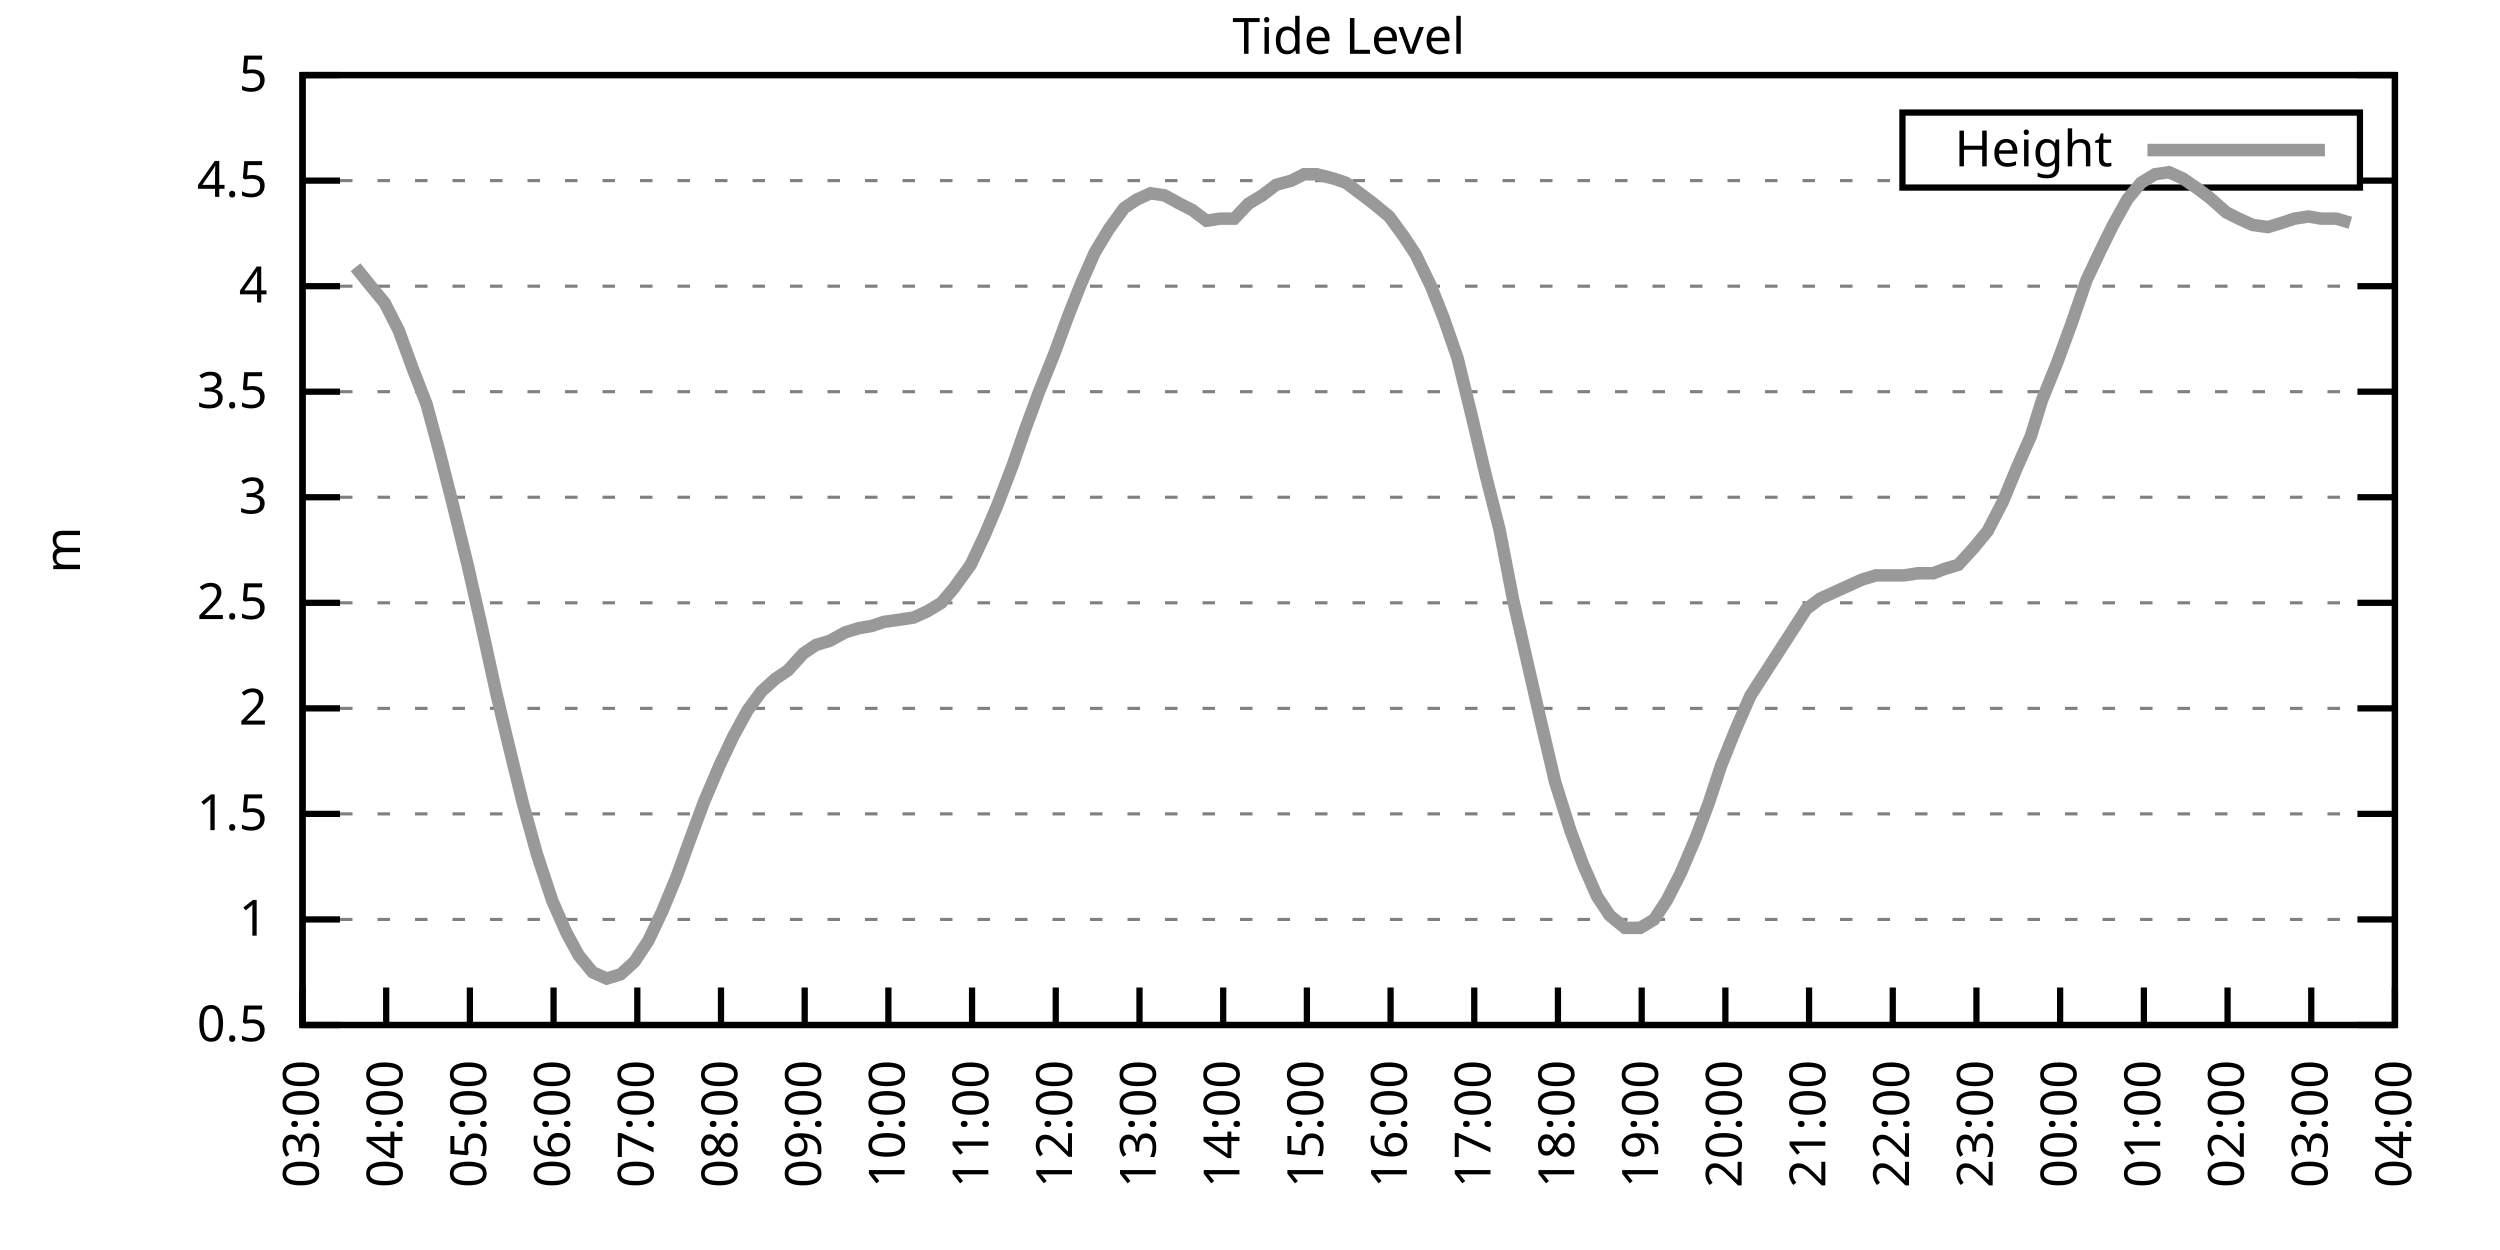
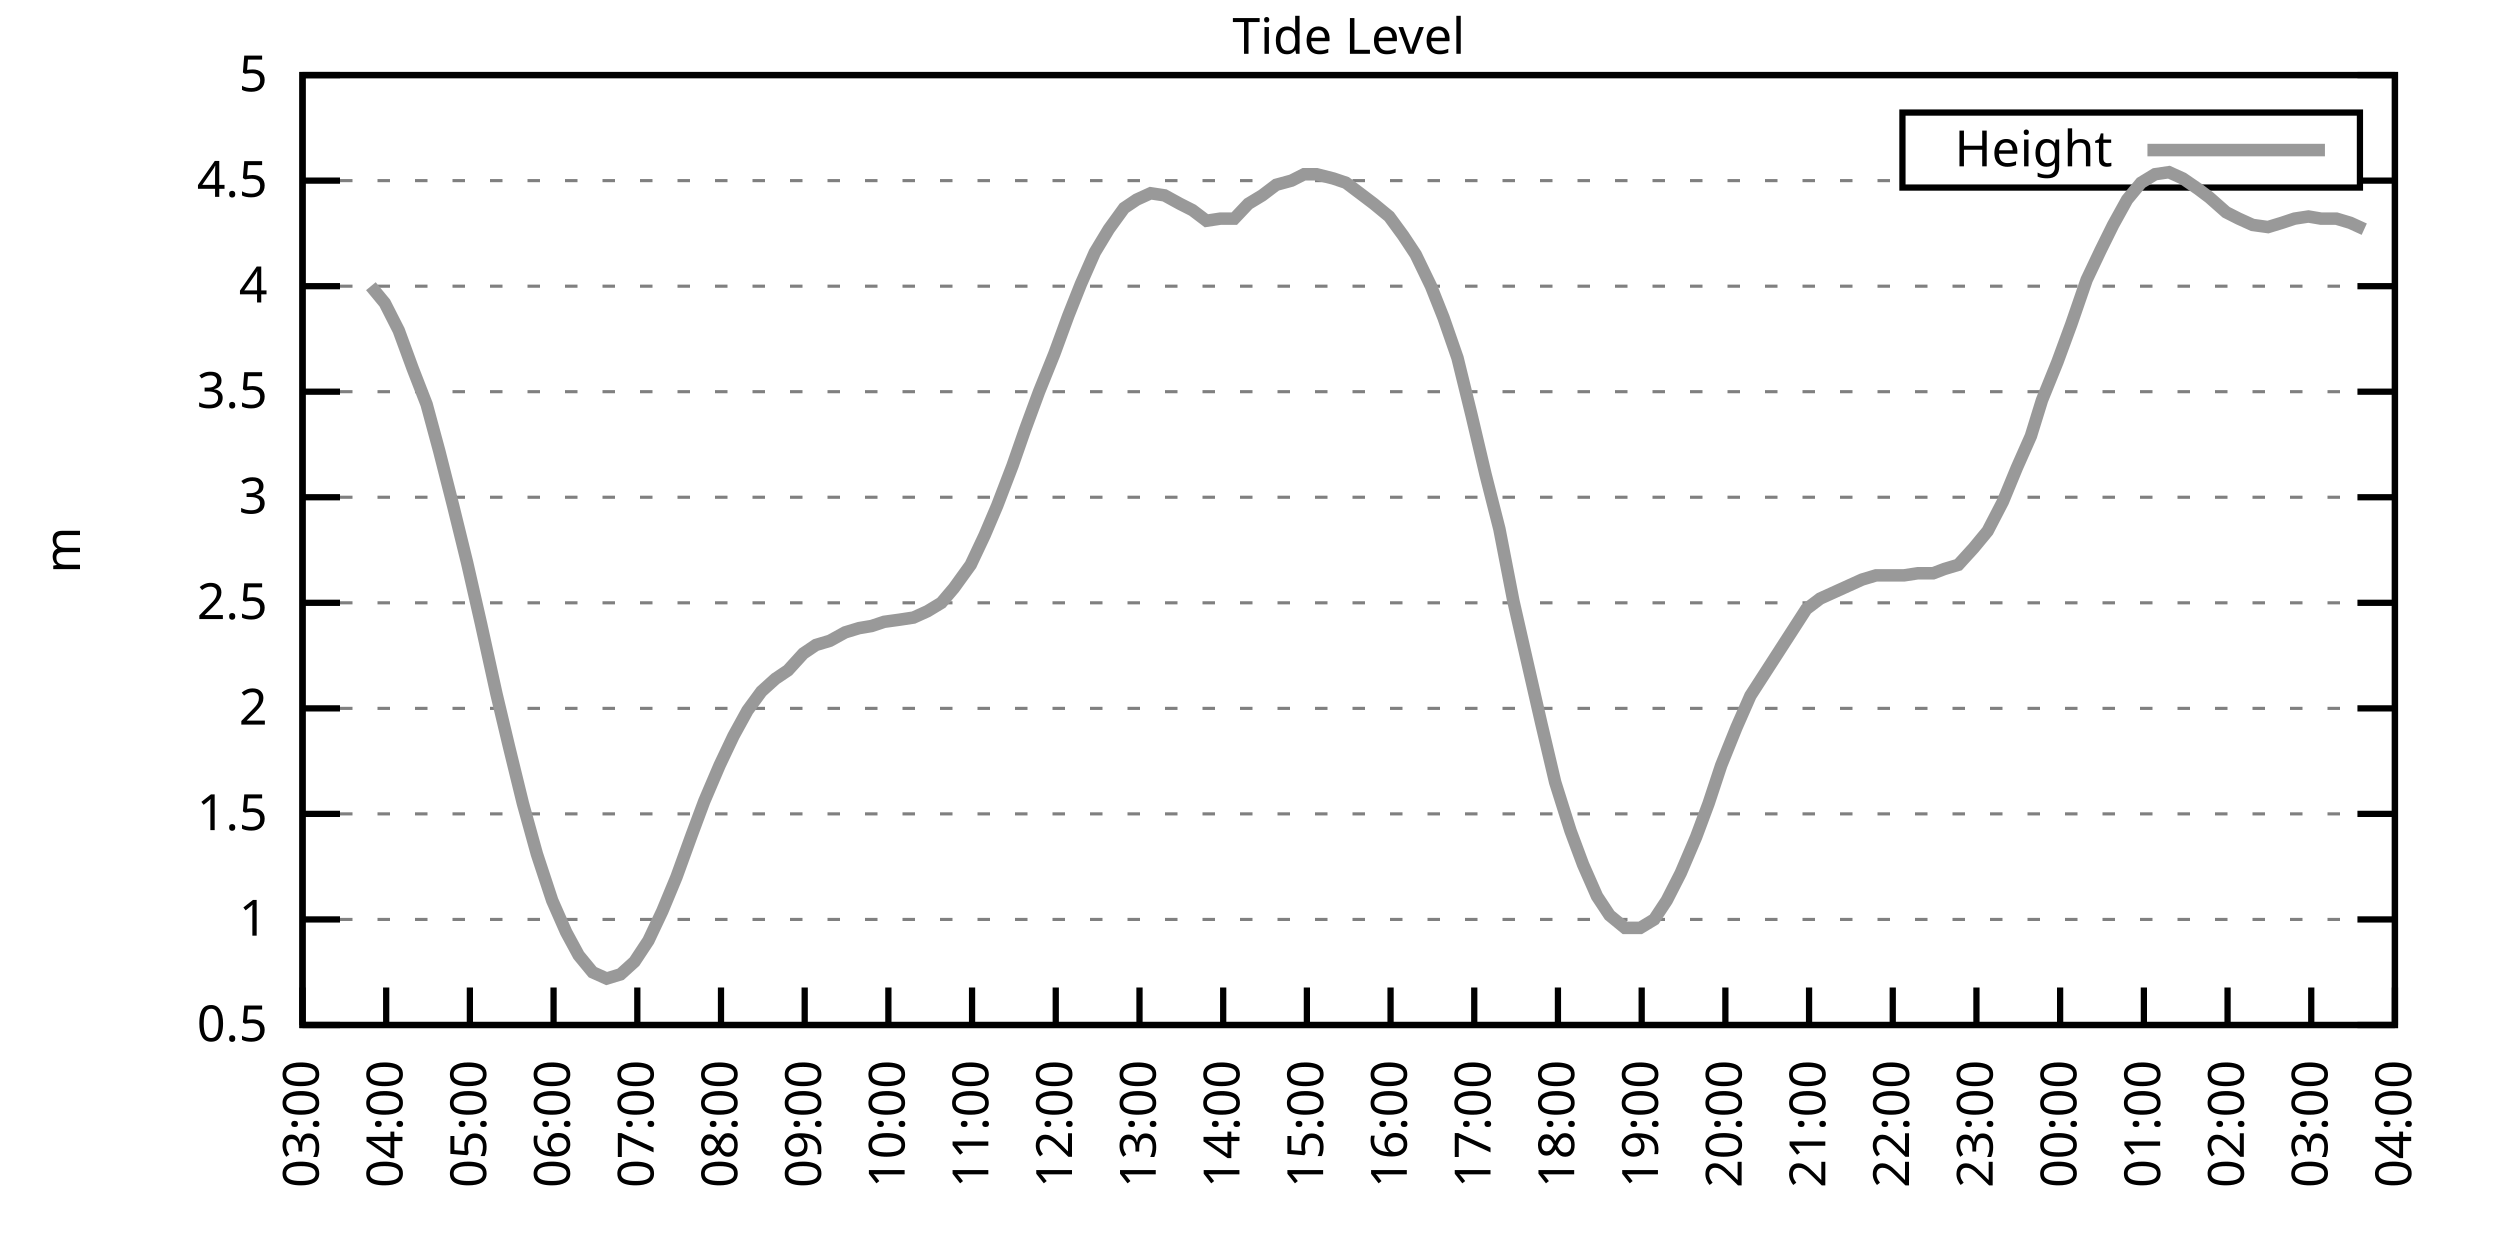
<svg xmlns="http://www.w3.org/2000/svg" xmlns:xlink="http://www.w3.org/1999/xlink" width="400" height="200" viewBox="0 0 400 200">
  <g id="gnuplot_canvas">
    <rect x="0" y="0" width="400" height="200" fill="none" />
    <defs>
      <circle id="gpDot" r="0.5" stroke-width="0.5" stroke="currentColor" />
      <path id="gpPt0" stroke-width="0.333" stroke="currentColor" d="M-1,0 h2 M0,-1 v2" />
      <path id="gpPt1" stroke-width="0.333" stroke="currentColor" d="M-1,-1 L1,1 M1,-1 L-1,1" />
      <path id="gpPt2" stroke-width="0.333" stroke="currentColor" d="M-1,0 L1,0 M0,-1 L0,1 M-1,-1 L1,1 M-1,1 L1,-1" />
      <rect id="gpPt3" stroke-width="0.333" stroke="currentColor" x="-1" y="-1" width="2" height="2" />
      <rect id="gpPt4" stroke-width="0.333" stroke="currentColor" fill="currentColor" x="-1" y="-1" width="2" height="2" />
      <circle id="gpPt5" stroke-width="0.333" stroke="currentColor" cx="0" cy="0" r="1" />
      <use xlink:href="#gpPt5" id="gpPt6" fill="currentColor" stroke="none" />
      <path id="gpPt7" stroke-width="0.333" stroke="currentColor" d="M0,-1.33 L-1.33,0.67 L1.33,0.67 z" />
      <use xlink:href="#gpPt7" id="gpPt8" fill="currentColor" stroke="none" />
      <use xlink:href="#gpPt7" id="gpPt9" stroke="currentColor" transform="rotate(180)" />
      <use xlink:href="#gpPt9" id="gpPt10" fill="currentColor" stroke="none" />
      <use xlink:href="#gpPt3" id="gpPt11" stroke="currentColor" transform="rotate(45)" />
      <use xlink:href="#gpPt11" id="gpPt12" fill="currentColor" stroke="none" />
      <path id="gpPt13" stroke-width="0.333" stroke="currentColor" d="M0,1.330 L1.265,0.411 L0.782,-1.067 L-0.782,-1.076 L-1.265,0.411 z" />
      <use xlink:href="#gpPt13" id="gpPt14" fill="currentColor" stroke="none" />
      <filter id="textbox" filterUnits="objectBoundingBox" x="0" y="0" height="1" width="1">
        <feFlood flood-color="white" flood-opacity="1" result="bgnd" />
        <feComposite in="SourceGraphic" in2="bgnd" operator="atop" />
      </filter>
      <filter id="greybox" filterUnits="objectBoundingBox" x="0" y="0" height="1" width="1">
        <feFlood flood-color="lightgrey" flood-opacity="1" result="grey" />
        <feComposite in="SourceGraphic" in2="grey" operator="atop" />
      </filter>
    </defs>
    <g fill="none" color="white" stroke="currentColor" stroke-width="1.00" stroke-linecap="butt" stroke-linejoin="miter">
</g>
    <g fill="none" color="black" stroke="currentColor" stroke-width="1.00" stroke-linecap="butt" stroke-linejoin="miter">
      <g stroke="none" shape-rendering="crispEdges">
        <polygon fill="rgb(255, 255, 255)" points="48.40,164.00 383.18,164.00 383.18,12.02 48.40,12.02 " />
      </g>
    </g>
    <g fill="none" color="black" stroke="currentColor" stroke-width="1.00" stroke-linecap="butt" stroke-linejoin="miter">
</g>
    <g fill="none" color="black" stroke="black" stroke-width="0.50" stroke-linecap="butt" stroke-linejoin="miter">
</g>
    <g fill="none" color="gray" stroke="currentColor" stroke-width="0.50" stroke-linecap="butt" stroke-linejoin="miter">
      <path stroke="gray" stroke-dasharray="2,4" class="gridline" d="M48.40,164.00 L383.19,164.00  " />
    </g>
    <g fill="none" color="gray" stroke="gray" stroke-width="1.00" stroke-linecap="butt" stroke-linejoin="miter">
</g>
    <g fill="none" color="black" stroke="currentColor" stroke-width="1.00" stroke-linecap="butt" stroke-linejoin="miter">
      <path stroke="black" d="M48.40,164.00 L54.40,164.00 M383.19,164.00 L377.19,164.00  " />
      <g transform="translate(42.80,166.60)" stroke="none" fill="black" font-family="Sans" font-size="8.00" text-anchor="end">
        <text>
          <tspan font-family="Sans"> 0.5</tspan>
        </text>
      </g>
    </g>
    <g fill="none" color="black" stroke="currentColor" stroke-width="1.00" stroke-linecap="butt" stroke-linejoin="miter">
</g>
    <g fill="none" color="black" stroke="black" stroke-width="0.50" stroke-linecap="butt" stroke-linejoin="miter">
</g>
    <g fill="none" color="gray" stroke="currentColor" stroke-width="0.50" stroke-linecap="butt" stroke-linejoin="miter">
      <path stroke="gray" stroke-dasharray="2,4" class="gridline" d="M48.40,147.11 L383.19,147.11  " />
    </g>
    <g fill="none" color="gray" stroke="gray" stroke-width="1.00" stroke-linecap="butt" stroke-linejoin="miter">
</g>
    <g fill="none" color="black" stroke="currentColor" stroke-width="1.00" stroke-linecap="butt" stroke-linejoin="miter">
      <path stroke="black" d="M48.40,147.11 L54.40,147.11 M383.19,147.11 L377.19,147.11  " />
      <g transform="translate(42.80,149.71)" stroke="none" fill="black" font-family="Sans" font-size="8.00" text-anchor="end">
        <text>
          <tspan font-family="Sans"> 1</tspan>
        </text>
      </g>
    </g>
    <g fill="none" color="black" stroke="currentColor" stroke-width="1.00" stroke-linecap="butt" stroke-linejoin="miter">
</g>
    <g fill="none" color="black" stroke="black" stroke-width="0.50" stroke-linecap="butt" stroke-linejoin="miter">
</g>
    <g fill="none" color="gray" stroke="currentColor" stroke-width="0.50" stroke-linecap="butt" stroke-linejoin="miter">
      <path stroke="gray" stroke-dasharray="2,4" class="gridline" d="M48.40,130.22 L383.19,130.22  " />
    </g>
    <g fill="none" color="gray" stroke="gray" stroke-width="1.00" stroke-linecap="butt" stroke-linejoin="miter">
</g>
    <g fill="none" color="black" stroke="currentColor" stroke-width="1.00" stroke-linecap="butt" stroke-linejoin="miter">
      <path stroke="black" d="M48.40,130.22 L54.40,130.22 M383.19,130.22 L377.19,130.22  " />
      <g transform="translate(42.80,132.82)" stroke="none" fill="black" font-family="Sans" font-size="8.00" text-anchor="end">
        <text>
          <tspan font-family="Sans"> 1.5</tspan>
        </text>
      </g>
    </g>
    <g fill="none" color="black" stroke="currentColor" stroke-width="1.00" stroke-linecap="butt" stroke-linejoin="miter">
</g>
    <g fill="none" color="black" stroke="black" stroke-width="0.50" stroke-linecap="butt" stroke-linejoin="miter">
</g>
    <g fill="none" color="gray" stroke="currentColor" stroke-width="0.50" stroke-linecap="butt" stroke-linejoin="miter">
      <path stroke="gray" stroke-dasharray="2,4" class="gridline" d="M48.40,113.34 L383.19,113.34  " />
    </g>
    <g fill="none" color="gray" stroke="gray" stroke-width="1.00" stroke-linecap="butt" stroke-linejoin="miter">
</g>
    <g fill="none" color="black" stroke="currentColor" stroke-width="1.00" stroke-linecap="butt" stroke-linejoin="miter">
      <path stroke="black" d="M48.40,113.34 L54.40,113.34 M383.19,113.34 L377.19,113.34  " />
      <g transform="translate(42.80,115.94)" stroke="none" fill="black" font-family="Sans" font-size="8.00" text-anchor="end">
        <text>
          <tspan font-family="Sans"> 2</tspan>
        </text>
      </g>
    </g>
    <g fill="none" color="black" stroke="currentColor" stroke-width="1.00" stroke-linecap="butt" stroke-linejoin="miter">
</g>
    <g fill="none" color="black" stroke="black" stroke-width="0.50" stroke-linecap="butt" stroke-linejoin="miter">
</g>
    <g fill="none" color="gray" stroke="currentColor" stroke-width="0.50" stroke-linecap="butt" stroke-linejoin="miter">
      <path stroke="gray" stroke-dasharray="2,4" class="gridline" d="M48.40,96.45 L383.19,96.45  " />
    </g>
    <g fill="none" color="gray" stroke="gray" stroke-width="1.00" stroke-linecap="butt" stroke-linejoin="miter">
</g>
    <g fill="none" color="black" stroke="currentColor" stroke-width="1.00" stroke-linecap="butt" stroke-linejoin="miter">
      <path stroke="black" d="M48.40,96.45 L54.40,96.45 M383.19,96.45 L377.19,96.45  " />
      <g transform="translate(42.80,99.05)" stroke="none" fill="black" font-family="Sans" font-size="8.00" text-anchor="end">
        <text>
          <tspan font-family="Sans"> 2.5</tspan>
        </text>
      </g>
    </g>
    <g fill="none" color="black" stroke="currentColor" stroke-width="1.00" stroke-linecap="butt" stroke-linejoin="miter">
</g>
    <g fill="none" color="black" stroke="black" stroke-width="0.50" stroke-linecap="butt" stroke-linejoin="miter">
</g>
    <g fill="none" color="gray" stroke="currentColor" stroke-width="0.50" stroke-linecap="butt" stroke-linejoin="miter">
      <path stroke="gray" stroke-dasharray="2,4" class="gridline" d="M48.40,79.56 L383.19,79.56  " />
    </g>
    <g fill="none" color="gray" stroke="gray" stroke-width="1.00" stroke-linecap="butt" stroke-linejoin="miter">
</g>
    <g fill="none" color="black" stroke="currentColor" stroke-width="1.00" stroke-linecap="butt" stroke-linejoin="miter">
      <path stroke="black" d="M48.40,79.56 L54.40,79.56 M383.19,79.56 L377.19,79.56  " />
      <g transform="translate(42.80,82.16)" stroke="none" fill="black" font-family="Sans" font-size="8.00" text-anchor="end">
        <text>
          <tspan font-family="Sans"> 3</tspan>
        </text>
      </g>
    </g>
    <g fill="none" color="black" stroke="currentColor" stroke-width="1.00" stroke-linecap="butt" stroke-linejoin="miter">
</g>
    <g fill="none" color="black" stroke="black" stroke-width="0.50" stroke-linecap="butt" stroke-linejoin="miter">
</g>
    <g fill="none" color="gray" stroke="currentColor" stroke-width="0.50" stroke-linecap="butt" stroke-linejoin="miter">
      <path stroke="gray" stroke-dasharray="2,4" class="gridline" d="M48.40,62.67 L383.19,62.67  " />
    </g>
    <g fill="none" color="gray" stroke="gray" stroke-width="1.00" stroke-linecap="butt" stroke-linejoin="miter">
</g>
    <g fill="none" color="black" stroke="currentColor" stroke-width="1.00" stroke-linecap="butt" stroke-linejoin="miter">
      <path stroke="black" d="M48.40,62.67 L54.40,62.67 M383.19,62.67 L377.19,62.67  " />
      <g transform="translate(42.80,65.27)" stroke="none" fill="black" font-family="Sans" font-size="8.00" text-anchor="end">
        <text>
          <tspan font-family="Sans"> 3.5</tspan>
        </text>
      </g>
    </g>
    <g fill="none" color="black" stroke="currentColor" stroke-width="1.00" stroke-linecap="butt" stroke-linejoin="miter">
</g>
    <g fill="none" color="black" stroke="black" stroke-width="0.50" stroke-linecap="butt" stroke-linejoin="miter">
</g>
    <g fill="none" color="gray" stroke="currentColor" stroke-width="0.50" stroke-linecap="butt" stroke-linejoin="miter">
      <path stroke="gray" stroke-dasharray="2,4" class="gridline" d="M48.40,45.79 L383.19,45.79  " />
    </g>
    <g fill="none" color="gray" stroke="gray" stroke-width="1.00" stroke-linecap="butt" stroke-linejoin="miter">
</g>
    <g fill="none" color="black" stroke="currentColor" stroke-width="1.00" stroke-linecap="butt" stroke-linejoin="miter">
      <path stroke="black" d="M48.40,45.79 L54.40,45.79 M383.19,45.79 L377.19,45.79  " />
      <g transform="translate(42.80,48.39)" stroke="none" fill="black" font-family="Sans" font-size="8.00" text-anchor="end">
        <text>
          <tspan font-family="Sans"> 4</tspan>
        </text>
      </g>
    </g>
    <g fill="none" color="black" stroke="currentColor" stroke-width="1.00" stroke-linecap="butt" stroke-linejoin="miter">
</g>
    <g fill="none" color="black" stroke="black" stroke-width="0.50" stroke-linecap="butt" stroke-linejoin="miter">
</g>
    <g fill="none" color="gray" stroke="currentColor" stroke-width="0.50" stroke-linecap="butt" stroke-linejoin="miter">
      <path stroke="gray" stroke-dasharray="2,4" class="gridline" d="M48.40,28.90 L304.39,28.90 M377.59,28.90 L383.19,28.90  " />
    </g>
    <g fill="none" color="gray" stroke="gray" stroke-width="1.00" stroke-linecap="butt" stroke-linejoin="miter">
</g>
    <g fill="none" color="black" stroke="currentColor" stroke-width="1.00" stroke-linecap="butt" stroke-linejoin="miter">
      <path stroke="black" d="M48.40,28.90 L54.40,28.90 M383.19,28.90 L377.19,28.90  " />
      <g transform="translate(42.80,31.50)" stroke="none" fill="black" font-family="Sans" font-size="8.00" text-anchor="end">
        <text>
          <tspan font-family="Sans"> 4.5</tspan>
        </text>
      </g>
    </g>
    <g fill="none" color="black" stroke="currentColor" stroke-width="1.00" stroke-linecap="butt" stroke-linejoin="miter">
</g>
    <g fill="none" color="black" stroke="black" stroke-width="0.50" stroke-linecap="butt" stroke-linejoin="miter">
</g>
    <g fill="none" color="gray" stroke="currentColor" stroke-width="0.50" stroke-linecap="butt" stroke-linejoin="miter">
      <path stroke="gray" stroke-dasharray="2,4" class="gridline" d="M48.40,12.01 L383.19,12.01  " />
    </g>
    <g fill="none" color="gray" stroke="gray" stroke-width="1.00" stroke-linecap="butt" stroke-linejoin="miter">
</g>
    <g fill="none" color="black" stroke="currentColor" stroke-width="1.00" stroke-linecap="butt" stroke-linejoin="miter">
      <path stroke="black" d="M48.40,12.01 L54.40,12.01 M383.19,12.01 L377.19,12.01  " />
      <g transform="translate(42.80,14.61)" stroke="none" fill="black" font-family="Sans" font-size="8.00" text-anchor="end">
        <text>
          <tspan font-family="Sans"> 5</tspan>
        </text>
      </g>
    </g>
    <g fill="none" color="black" stroke="currentColor" stroke-width="1.00" stroke-linecap="butt" stroke-linejoin="miter">
      <path stroke="black" d="M48.40,164.00 L48.40,158.00  " />
      <g transform="translate(51.00,169.60) rotate(270.00)" stroke="none" fill="black" font-family="Sans" font-size="8.00" text-anchor="end">
        <text>
          <tspan font-family="Sans">03:00</tspan>
        </text>
      </g>
    </g>
    <g fill="none" color="black" stroke="currentColor" stroke-width="1.00" stroke-linecap="butt" stroke-linejoin="miter">
      <path stroke="black" d="M61.79,164.00 L61.79,158.00  " />
      <g transform="translate(64.39,169.60) rotate(270.00)" stroke="none" fill="black" font-family="Sans" font-size="8.00" text-anchor="end">
        <text>
          <tspan font-family="Sans">04:00</tspan>
        </text>
      </g>
    </g>
    <g fill="none" color="black" stroke="currentColor" stroke-width="1.00" stroke-linecap="butt" stroke-linejoin="miter">
      <path stroke="black" d="M75.18,164.00 L75.18,158.00  " />
      <g transform="translate(77.78,169.60) rotate(270.00)" stroke="none" fill="black" font-family="Sans" font-size="8.00" text-anchor="end">
        <text>
          <tspan font-family="Sans">05:00</tspan>
        </text>
      </g>
    </g>
    <g fill="none" color="black" stroke="currentColor" stroke-width="1.00" stroke-linecap="butt" stroke-linejoin="miter">
      <path stroke="black" d="M88.57,164.00 L88.57,158.00  " />
      <g transform="translate(91.17,169.60) rotate(270.00)" stroke="none" fill="black" font-family="Sans" font-size="8.00" text-anchor="end">
        <text>
          <tspan font-family="Sans">06:00</tspan>
        </text>
      </g>
    </g>
    <g fill="none" color="black" stroke="currentColor" stroke-width="1.00" stroke-linecap="butt" stroke-linejoin="miter">
      <path stroke="black" d="M101.97,164.00 L101.97,158.00  " />
      <g transform="translate(104.57,169.60) rotate(270.00)" stroke="none" fill="black" font-family="Sans" font-size="8.00" text-anchor="end">
        <text>
          <tspan font-family="Sans">07:00</tspan>
        </text>
      </g>
    </g>
    <g fill="none" color="black" stroke="currentColor" stroke-width="1.00" stroke-linecap="butt" stroke-linejoin="miter">
      <path stroke="black" d="M115.36,164.00 L115.36,158.00  " />
      <g transform="translate(117.96,169.60) rotate(270.00)" stroke="none" fill="black" font-family="Sans" font-size="8.00" text-anchor="end">
        <text>
          <tspan font-family="Sans">08:00</tspan>
        </text>
      </g>
    </g>
    <g fill="none" color="black" stroke="currentColor" stroke-width="1.00" stroke-linecap="butt" stroke-linejoin="miter">
      <path stroke="black" d="M128.75,164.00 L128.75,158.00  " />
      <g transform="translate(131.35,169.60) rotate(270.00)" stroke="none" fill="black" font-family="Sans" font-size="8.00" text-anchor="end">
        <text>
          <tspan font-family="Sans">09:00</tspan>
        </text>
      </g>
    </g>
    <g fill="none" color="black" stroke="currentColor" stroke-width="1.00" stroke-linecap="butt" stroke-linejoin="miter">
      <path stroke="black" d="M142.14,164.00 L142.14,158.00  " />
      <g transform="translate(144.74,169.60) rotate(270.00)" stroke="none" fill="black" font-family="Sans" font-size="8.00" text-anchor="end">
        <text>
          <tspan font-family="Sans">10:00</tspan>
        </text>
      </g>
    </g>
    <g fill="none" color="black" stroke="currentColor" stroke-width="1.00" stroke-linecap="butt" stroke-linejoin="miter">
      <path stroke="black" d="M155.53,164.00 L155.53,158.00  " />
      <g transform="translate(158.13,169.60) rotate(270.00)" stroke="none" fill="black" font-family="Sans" font-size="8.00" text-anchor="end">
        <text>
          <tspan font-family="Sans">11:00</tspan>
        </text>
      </g>
    </g>
    <g fill="none" color="black" stroke="currentColor" stroke-width="1.00" stroke-linecap="butt" stroke-linejoin="miter">
      <path stroke="black" d="M168.92,164.00 L168.92,158.00  " />
      <g transform="translate(171.52,169.60) rotate(270.00)" stroke="none" fill="black" font-family="Sans" font-size="8.00" text-anchor="end">
        <text>
          <tspan font-family="Sans">12:00</tspan>
        </text>
      </g>
    </g>
    <g fill="none" color="black" stroke="currentColor" stroke-width="1.00" stroke-linecap="butt" stroke-linejoin="miter">
      <path stroke="black" d="M182.32,164.00 L182.32,158.00  " />
      <g transform="translate(184.92,169.60) rotate(270.00)" stroke="none" fill="black" font-family="Sans" font-size="8.00" text-anchor="end">
        <text>
          <tspan font-family="Sans">13:00</tspan>
        </text>
      </g>
    </g>
    <g fill="none" color="black" stroke="currentColor" stroke-width="1.00" stroke-linecap="butt" stroke-linejoin="miter">
      <path stroke="black" d="M195.71,164.00 L195.71,158.00  " />
      <g transform="translate(198.31,169.60) rotate(270.00)" stroke="none" fill="black" font-family="Sans" font-size="8.00" text-anchor="end">
        <text>
          <tspan font-family="Sans">14:00</tspan>
        </text>
      </g>
    </g>
    <g fill="none" color="black" stroke="currentColor" stroke-width="1.00" stroke-linecap="butt" stroke-linejoin="miter">
      <path stroke="black" d="M209.10,164.00 L209.10,158.00  " />
      <g transform="translate(211.70,169.60) rotate(270.00)" stroke="none" fill="black" font-family="Sans" font-size="8.00" text-anchor="end">
        <text>
          <tspan font-family="Sans">15:00</tspan>
        </text>
      </g>
    </g>
    <g fill="none" color="black" stroke="currentColor" stroke-width="1.00" stroke-linecap="butt" stroke-linejoin="miter">
      <path stroke="black" d="M222.49,164.00 L222.49,158.00  " />
      <g transform="translate(225.09,169.60) rotate(270.00)" stroke="none" fill="black" font-family="Sans" font-size="8.00" text-anchor="end">
        <text>
          <tspan font-family="Sans">16:00</tspan>
        </text>
      </g>
    </g>
    <g fill="none" color="black" stroke="currentColor" stroke-width="1.00" stroke-linecap="butt" stroke-linejoin="miter">
      <path stroke="black" d="M235.88,164.00 L235.88,158.00  " />
      <g transform="translate(238.48,169.60) rotate(270.00)" stroke="none" fill="black" font-family="Sans" font-size="8.00" text-anchor="end">
        <text>
          <tspan font-family="Sans">17:00</tspan>
        </text>
      </g>
    </g>
    <g fill="none" color="black" stroke="currentColor" stroke-width="1.00" stroke-linecap="butt" stroke-linejoin="miter">
      <path stroke="black" d="M249.27,164.00 L249.27,158.00  " />
      <g transform="translate(251.87,169.60) rotate(270.00)" stroke="none" fill="black" font-family="Sans" font-size="8.00" text-anchor="end">
        <text>
          <tspan font-family="Sans">18:00</tspan>
        </text>
      </g>
    </g>
    <g fill="none" color="black" stroke="currentColor" stroke-width="1.00" stroke-linecap="butt" stroke-linejoin="miter">
      <path stroke="black" d="M262.67,164.00 L262.67,158.00  " />
      <g transform="translate(265.27,169.60) rotate(270.00)" stroke="none" fill="black" font-family="Sans" font-size="8.00" text-anchor="end">
        <text>
          <tspan font-family="Sans">19:00</tspan>
        </text>
      </g>
    </g>
    <g fill="none" color="black" stroke="currentColor" stroke-width="1.00" stroke-linecap="butt" stroke-linejoin="miter">
      <path stroke="black" d="M276.06,164.00 L276.06,158.00  " />
      <g transform="translate(278.66,169.60) rotate(270.00)" stroke="none" fill="black" font-family="Sans" font-size="8.00" text-anchor="end">
        <text>
          <tspan font-family="Sans">20:00</tspan>
        </text>
      </g>
    </g>
    <g fill="none" color="black" stroke="currentColor" stroke-width="1.00" stroke-linecap="butt" stroke-linejoin="miter">
      <path stroke="black" d="M289.45,164.00 L289.45,158.00  " />
      <g transform="translate(292.05,169.60) rotate(270.00)" stroke="none" fill="black" font-family="Sans" font-size="8.00" text-anchor="end">
        <text>
          <tspan font-family="Sans">21:00</tspan>
        </text>
      </g>
    </g>
    <g fill="none" color="black" stroke="currentColor" stroke-width="1.00" stroke-linecap="butt" stroke-linejoin="miter">
      <path stroke="black" d="M302.84,164.00 L302.84,158.00  " />
      <g transform="translate(305.44,169.60) rotate(270.00)" stroke="none" fill="black" font-family="Sans" font-size="8.00" text-anchor="end">
        <text>
          <tspan font-family="Sans">22:00</tspan>
        </text>
      </g>
    </g>
    <g fill="none" color="black" stroke="currentColor" stroke-width="1.00" stroke-linecap="butt" stroke-linejoin="miter">
      <path stroke="black" d="M316.23,164.00 L316.23,158.00  " />
      <g transform="translate(318.83,169.60) rotate(270.00)" stroke="none" fill="black" font-family="Sans" font-size="8.00" text-anchor="end">
        <text>
          <tspan font-family="Sans">23:00</tspan>
        </text>
      </g>
    </g>
    <g fill="none" color="black" stroke="currentColor" stroke-width="1.00" stroke-linecap="butt" stroke-linejoin="miter">
      <path stroke="black" d="M329.62,164.00 L329.62,158.00  " />
      <g transform="translate(332.22,169.60) rotate(270.00)" stroke="none" fill="black" font-family="Sans" font-size="8.00" text-anchor="end">
        <text>
          <tspan font-family="Sans">00:00</tspan>
        </text>
      </g>
    </g>
    <g fill="none" color="black" stroke="currentColor" stroke-width="1.00" stroke-linecap="butt" stroke-linejoin="miter">
      <path stroke="black" d="M343.02,164.00 L343.02,158.00  " />
      <g transform="translate(345.62,169.60) rotate(270.00)" stroke="none" fill="black" font-family="Sans" font-size="8.00" text-anchor="end">
        <text>
          <tspan font-family="Sans">01:00</tspan>
        </text>
      </g>
    </g>
    <g fill="none" color="black" stroke="currentColor" stroke-width="1.00" stroke-linecap="butt" stroke-linejoin="miter">
      <path stroke="black" d="M356.41,164.00 L356.41,158.00  " />
      <g transform="translate(359.01,169.60) rotate(270.00)" stroke="none" fill="black" font-family="Sans" font-size="8.00" text-anchor="end">
        <text>
          <tspan font-family="Sans">02:00</tspan>
        </text>
      </g>
    </g>
    <g fill="none" color="black" stroke="currentColor" stroke-width="1.00" stroke-linecap="butt" stroke-linejoin="miter">
      <path stroke="black" d="M369.80,164.00 L369.80,158.00  " />
      <g transform="translate(372.40,169.60) rotate(270.00)" stroke="none" fill="black" font-family="Sans" font-size="8.00" text-anchor="end">
        <text>
          <tspan font-family="Sans">03:00</tspan>
        </text>
      </g>
    </g>
    <g fill="none" color="black" stroke="currentColor" stroke-width="1.00" stroke-linecap="butt" stroke-linejoin="miter">
      <path stroke="black" d="M383.19,164.00 L383.19,158.00  " />
      <g transform="translate(385.79,169.60) rotate(270.00)" stroke="none" fill="black" font-family="Sans" font-size="8.00" text-anchor="end">
        <text>
          <tspan font-family="Sans">04:00</tspan>
        </text>
      </g>
    </g>
    <g fill="none" color="black" stroke="currentColor" stroke-width="1.00" stroke-linecap="butt" stroke-linejoin="miter">
</g>
    <g fill="none" color="black" stroke="currentColor" stroke-width="1.00" stroke-linecap="butt" stroke-linejoin="miter">
      <path stroke="black" d="M48.40,12.01 L48.40,164.00 L383.19,164.00 L383.19,12.01 L48.40,12.01 Z  " />
    </g>
    <g fill="none" color="black" stroke="currentColor" stroke-width="1.00" stroke-linecap="butt" stroke-linejoin="miter">
</g>
    <g fill="none" color="black" stroke="currentColor" stroke-width="1.00" stroke-linecap="butt" stroke-linejoin="miter">
      <path stroke="black" d="M304.39,30.01 L304.39,18.01 L377.59,18.01 L377.59,30.01 L304.39,30.01 Z  " />
    </g>
    <g id="Tide_level_plot_1">
      <g fill="none" color="white" stroke="black" stroke-width="2.00" stroke-linecap="butt" stroke-linejoin="miter">
</g>
      <g fill="none" color="black" stroke="currentColor" stroke-width="2.00" stroke-linecap="butt" stroke-linejoin="miter">
        <g transform="translate(337.99,26.61)" stroke="none" fill="black" font-family="Sans" font-size="8.00" text-anchor="end">
          <text>
            <tspan font-family="Sans">Height</tspan>
          </text>
        </g>
      </g>
      <g fill="none" color="black" stroke="currentColor" stroke-width="2.00" stroke-linecap="butt" stroke-linejoin="miter">
-         <path stroke="rgb(153, 153, 153)" d="M343.59,24.01 L371.99,24.01 M56.88,42.75 L59.34,45.79 L61.57,48.49 L63.80,52.88 L66.03,58.96 L68.26,64.70   L70.27,72.13 L72.50,80.91 L74.74,90.03 L76.97,99.83 L79.42,110.97 L81.43,119.42 L83.66,128.54 L85.90,136.64   L88.35,144.07 L90.58,149.14 L92.59,152.85 L94.82,155.56 L97.06,156.57 L99.29,155.89 L101.52,153.87 L103.75,150.49   L105.98,145.76 L108.22,140.36 L110.67,133.60 L112.68,128.20 L115.13,122.46 L117.37,117.73 L119.60,113.67 L121.83,110.63   L124.06,108.61 L126.07,107.26 L128.53,104.56 L130.54,103.20 L132.77,102.53 L135.22,101.18 L137.45,100.50 L139.46,100.16   L141.47,99.49 L143.93,99.15 L146.16,98.81 L148.39,97.80 L150.62,96.45 L152.63,94.08 L155.31,90.37 L157.54,85.64   L159.55,80.91 L162.01,74.49 L164.01,68.75 L166.25,62.67 L168.70,56.59 L170.93,50.51 L172.94,45.45 L175.17,40.38   L177.41,36.67 L179.86,33.29 L181.87,31.94 L184.10,30.92 L186.33,31.26 L188.79,32.61 L190.80,33.63 L193.03,35.32   L195.26,34.98 L197.49,34.98 L199.73,32.61 L201.96,31.26 L204.19,29.57 L206.64,28.90 L208.65,27.88 L210.66,27.88   L213.34,28.56 L215.35,29.24 L217.58,30.92 L219.81,32.61 L222.27,34.64 L224.50,37.68 L226.51,40.72 L228.96,45.79   L230.97,50.85 L233.20,57.27 L235.44,66.39 L237.67,75.85 L239.90,84.63 L242.13,96.11 L244.59,106.92 L246.60,115.70   L248.83,125.16 L251.28,132.93 L253.29,138.33 L255.52,143.40 L257.53,146.44 L259.99,148.46 L262.44,148.46 L264.67,147.11   L266.68,144.07 L268.92,139.68 L271.37,133.94 L273.38,128.54 L275.39,122.46 L277.84,116.38 L280.07,111.31 L289.00,97.46   L291.23,95.77 L297.93,92.73 L300.16,92.06 L302.62,92.06 L304.63,92.06 L306.86,91.72 L309.31,91.72 L311.10,91.04   L313.33,90.37 L315.79,87.67 L318.02,84.97 L320.47,80.24 L322.70,74.83 L324.94,69.77 L326.72,64.02 L329.18,57.94   L331.41,51.87 L333.86,44.77 L336.10,40.04 L338.10,35.99 L340.34,31.94 L342.57,29.24 L344.80,27.88 L347.03,27.55   L349.26,28.56 L351.72,30.25 L353.51,31.60 L356.18,33.96 L358.19,34.98 L360.42,35.99 L362.88,36.33 L365.11,35.65   L367.12,34.98 L369.35,34.64 L371.36,34.98 L373.82,34.98 L376.05,35.65  " />
+         <path stroke="rgb(153, 153, 153)" d="M343.59,24.01 L371.99,24.01 M59.34,45.79 L61.57,48.49 L63.80,52.88 L66.03,58.96 L68.26,64.70 L70.27,72.13   L72.50,80.91 L74.74,90.03 L76.97,99.83 L79.42,110.97 L81.43,119.42 L83.66,128.54 L85.90,136.64 L88.35,144.07   L90.58,149.14 L92.59,152.85 L94.82,155.56 L97.06,156.57 L99.29,155.89 L101.52,153.87 L103.75,150.49 L105.98,145.76   L108.22,140.36 L110.67,133.60 L112.68,128.20 L115.13,122.46 L117.37,117.73 L119.60,113.67 L121.83,110.63 L124.06,108.61   L126.07,107.26 L128.53,104.56 L130.54,103.20 L132.77,102.53 L135.22,101.18 L137.45,100.50 L139.46,100.16 L141.47,99.49   L143.93,99.15 L146.16,98.81 L148.39,97.80 L150.62,96.45 L152.63,94.08 L155.31,90.37 L157.54,85.64 L159.55,80.91   L162.01,74.49 L164.01,68.75 L166.25,62.67 L168.70,56.59 L170.93,50.51 L172.94,45.45 L175.17,40.38 L177.41,36.67   L179.86,33.29 L181.87,31.94 L184.10,30.92 L186.33,31.26 L188.79,32.61 L190.80,33.63 L193.03,35.32 L195.26,34.98   L197.49,34.98 L199.73,32.61 L201.96,31.26 L204.19,29.57 L206.64,28.90 L208.65,27.88 L210.66,27.88 L213.34,28.56   L215.35,29.24 L217.58,30.92 L219.81,32.61 L222.27,34.64 L224.50,37.68 L226.51,40.72 L228.96,45.79 L230.97,50.85   L233.20,57.27 L235.44,66.39 L237.67,75.85 L239.90,84.63 L242.13,96.11 L244.59,106.92 L246.60,115.70 L248.83,125.16   L251.28,132.93 L253.29,138.33 L255.52,143.40 L257.53,146.44 L259.99,148.46 L262.44,148.46 L264.67,147.11 L266.68,144.07   L268.92,139.68 L271.37,133.94 L273.38,128.54 L275.39,122.46 L277.84,116.38 L280.07,111.31 L289.00,97.46 L291.23,95.77   L297.93,92.73 L300.16,92.06 L302.62,92.06 L304.63,92.06 L306.86,91.72 L309.31,91.72 L311.10,91.04 L313.33,90.37   L315.79,87.67 L318.02,84.97 L320.47,80.24 L322.70,74.83 L324.94,69.77 L326.72,64.02 L329.18,57.94 L331.41,51.87   L333.86,44.77 L336.10,40.04 L338.10,35.99 L340.34,31.94 L342.57,29.24 L344.80,27.88 L347.03,27.55 L349.26,28.56   L351.72,30.25 L353.51,31.60 L356.18,33.96 L358.19,34.98 L360.42,35.99 L362.88,36.33 L365.11,35.65 L367.12,34.98   L369.35,34.64 L371.36,34.98 L373.82,34.98 L376.05,35.65 L378.28,36.67  " />
      </g>
    </g>
    <g fill="none" color="black" stroke="currentColor" stroke-width="2.00" stroke-linecap="butt" stroke-linejoin="miter">
</g>
    <g fill="none" color="black" stroke="black" stroke-width="1.00" stroke-linecap="butt" stroke-linejoin="miter">
</g>
    <g fill="none" color="black" stroke="currentColor" stroke-width="1.00" stroke-linecap="butt" stroke-linejoin="miter">
      <path stroke="black" d="M48.40,12.01 L48.40,164.00 L383.19,164.00 L383.19,12.01 L48.40,12.01 Z  " />
      <g transform="translate(12.80,88.01) rotate(270.00)" stroke="none" fill="black" font-family="Sans" font-size="8.00" text-anchor="middle">
        <text>
          <tspan font-family="Sans">m</tspan>
        </text>
      </g>
    </g>
    <g fill="none" color="black" stroke="currentColor" stroke-width="1.00" stroke-linecap="butt" stroke-linejoin="miter">
</g>
    <g fill="none" color="black" stroke="currentColor" stroke-width="1.00" stroke-linecap="butt" stroke-linejoin="miter">
      <g transform="translate(215.79,8.61)" stroke="none" fill="black" font-family="Sans" font-size="8.00" text-anchor="middle">
        <text>
          <tspan font-family="Sans">Tide Level</tspan>
        </text>
      </g>
    </g>
    <g fill="none" color="black" stroke="currentColor" stroke-width="1.00" stroke-linecap="butt" stroke-linejoin="miter">
</g>
  </g>
</svg>
